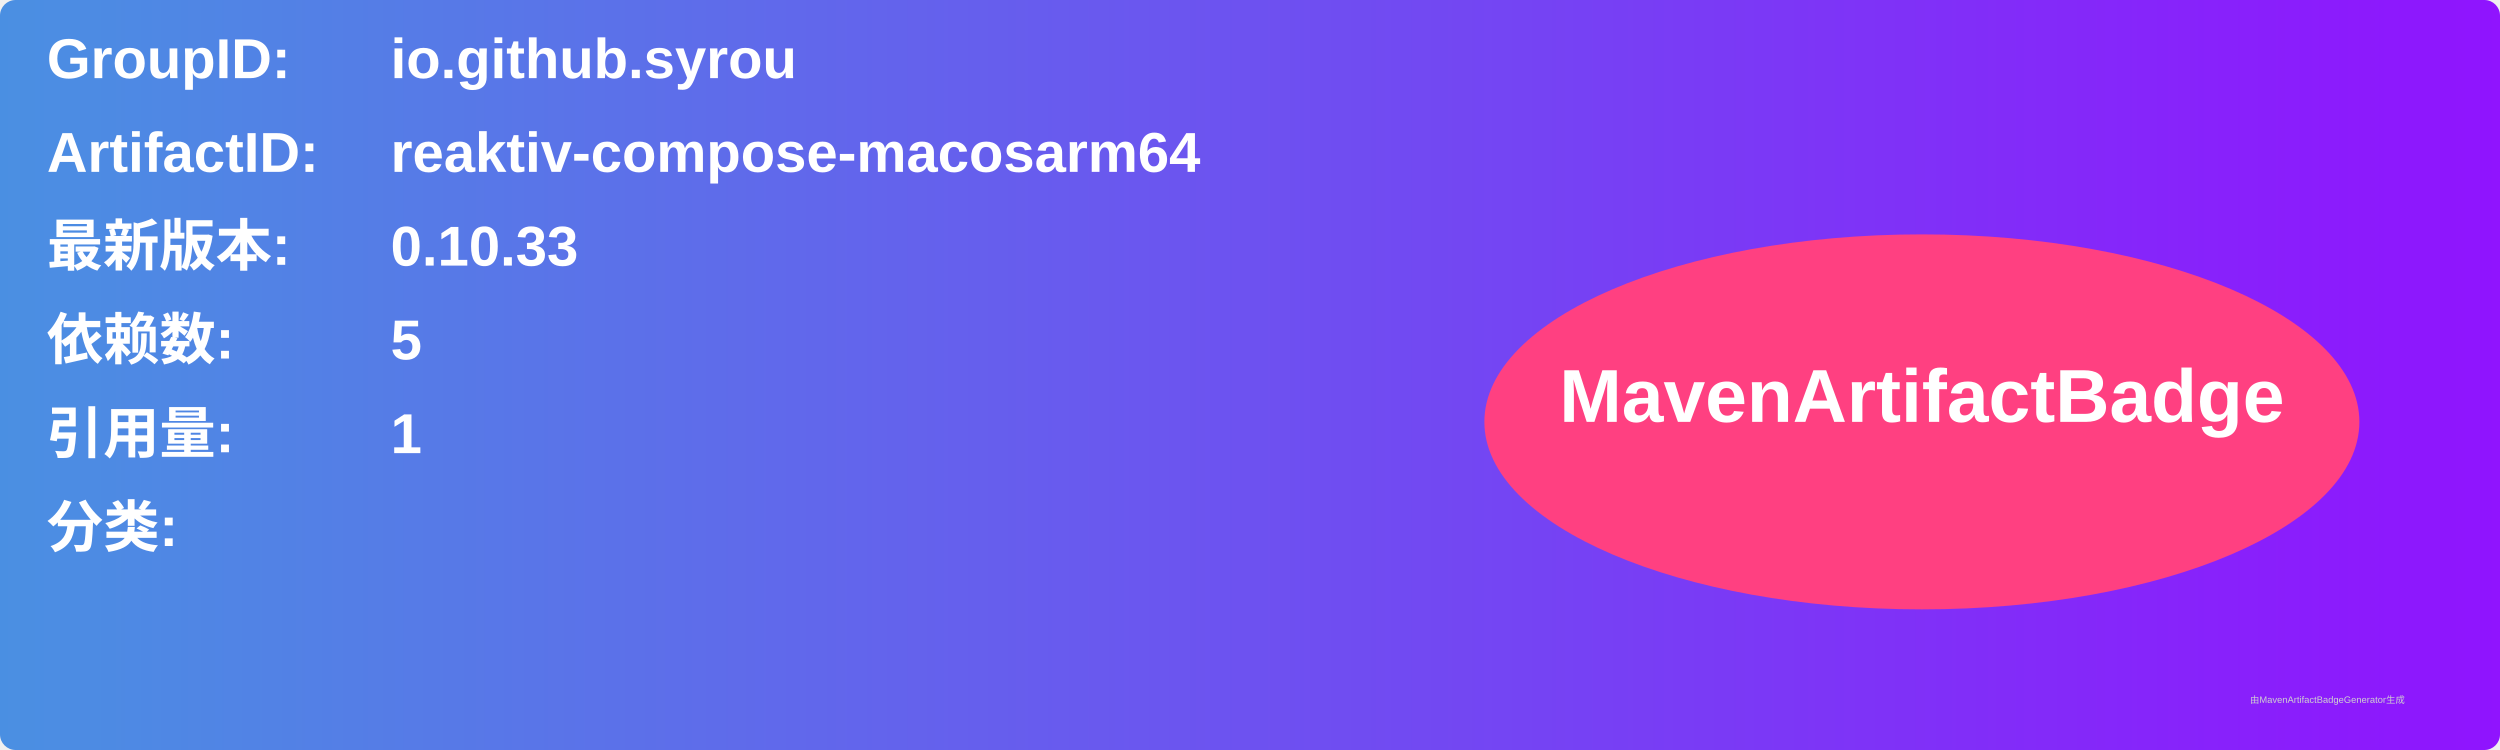
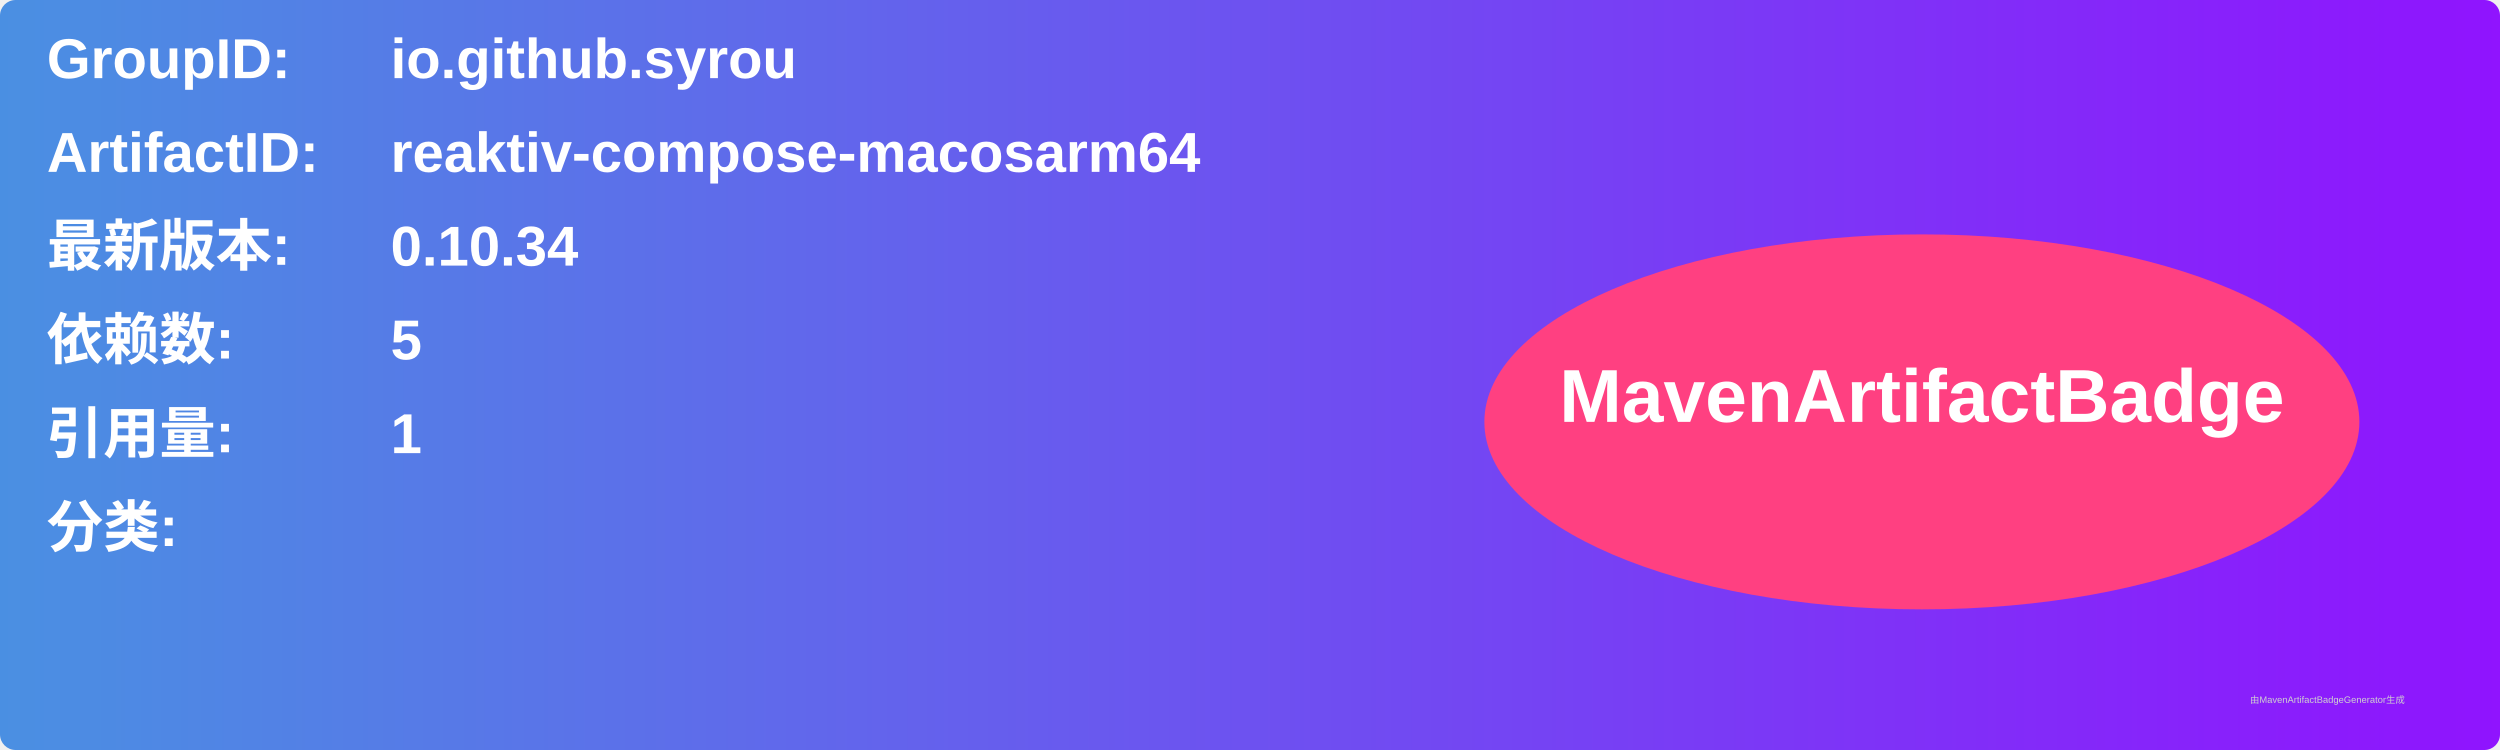
<svg xmlns="http://www.w3.org/2000/svg" width="800" height="240" viewBox="0 0 800 240">
  <linearGradient id="grad" x1="0%" y1="0%" x2="100%" y2="0%">
    <stop offset="0%" stop-color="#4a90e2" />
    <stop offset="100%" stop-color="#9013fe" />
  </linearGradient>
  <rect width="100%" height="100%" rx="5" ry="5" fill="url(#grad)" />
  <g transform="translate(15, 15)">
    <text x="0" y="10" font-family="Arial" font-size="18" fill="white" font-weight="bold" width="260">GroupID:</text>
    <text x="110" y="10" font-family="Arial" font-size="18" fill="white" font-weight="bold" width="460">io.github.syrou</text>
    <text x="0" y="40" font-family="Arial" font-size="18" fill="white" font-weight="bold" width="260">ArtifactID:</text>
    <text x="110" y="40" font-family="Arial" font-size="18" fill="white" font-weight="bold" width="460">reaktiv-compose-macosarm64</text>
    <text x="0" y="70" font-family="Arial" font-size="18" fill="white" font-weight="bold">最新版本:</text>
    <text x="110" y="70" font-family="Arial" font-size="18" fill="white" font-weight="bold">
-       <tspan font-weight="bold">0.10.33</tspan>
+       <tspan font-weight="bold">0.10.34</tspan>
    </text>
    <text x="0" y="100" font-family="Arial" font-size="18" fill="white" font-weight="bold">依赖数: </text>
    <text x="110" y="100" font-family="Arial" font-size="18" fill="white">
      <tspan font-weight="bold">5</tspan>
    </text>
    <text x="0" y="130" font-family="Arial" font-size="18" fill="white" font-weight="bold">引用量: </text>
    <text x="110" y="130" font-family="Arial" font-size="18" fill="white">
      <tspan font-weight="bold">1</tspan>
    </text>
    <text x="0" y="160" font-family="Arial" font-size="18" fill="white" font-weight="bold">分类:</text>
    <text x="10" y="190" font-family="Arial" font-size="10" fill="white">
      <tspan font-weight="bold" />
    </text>
    <ellipse cx="600" cy="120" rx="140" ry="60" fill="#ff4081" />
    <text x="600" y="120" text-anchor="middle" font-family="Arial" font-size="24" fill="white" font-weight="bold">MavenArtifactBadge</text>
  </g>
  <text x="720" y="225" font-family="Arial" font-size="3" fill="#d0d0d0">由MavenArtifactBadgeGenerator生成</text>
</svg>
